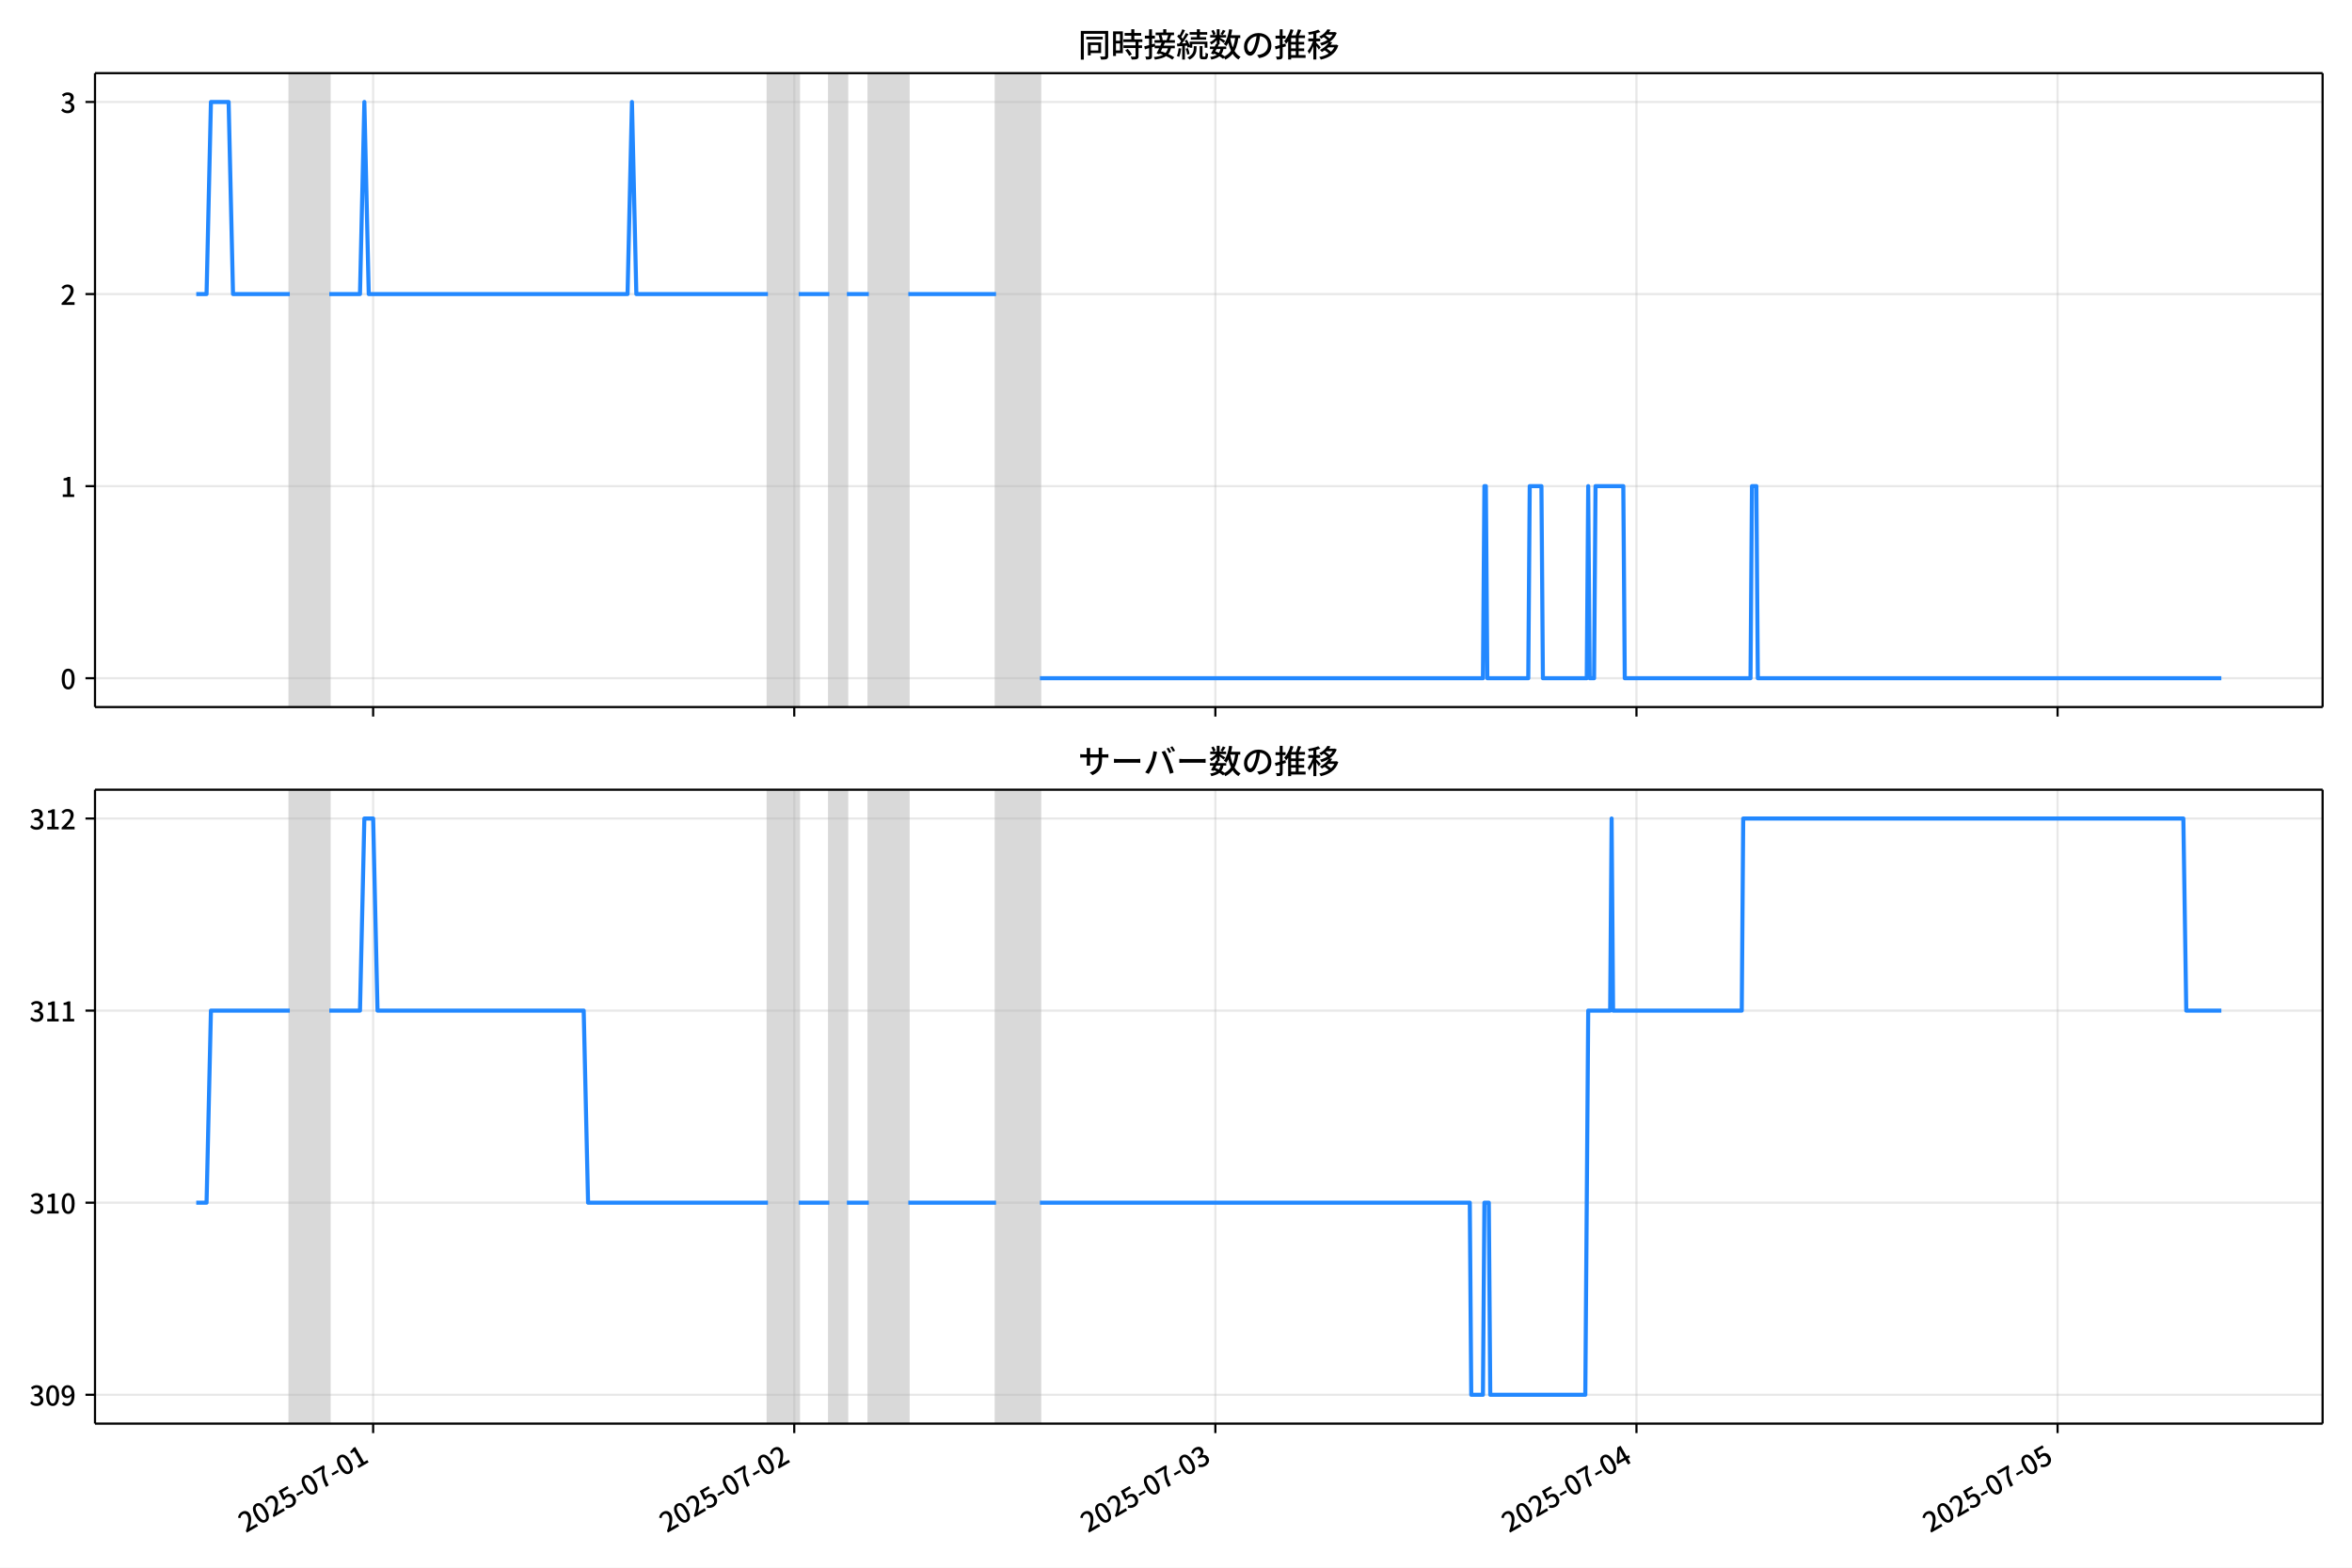
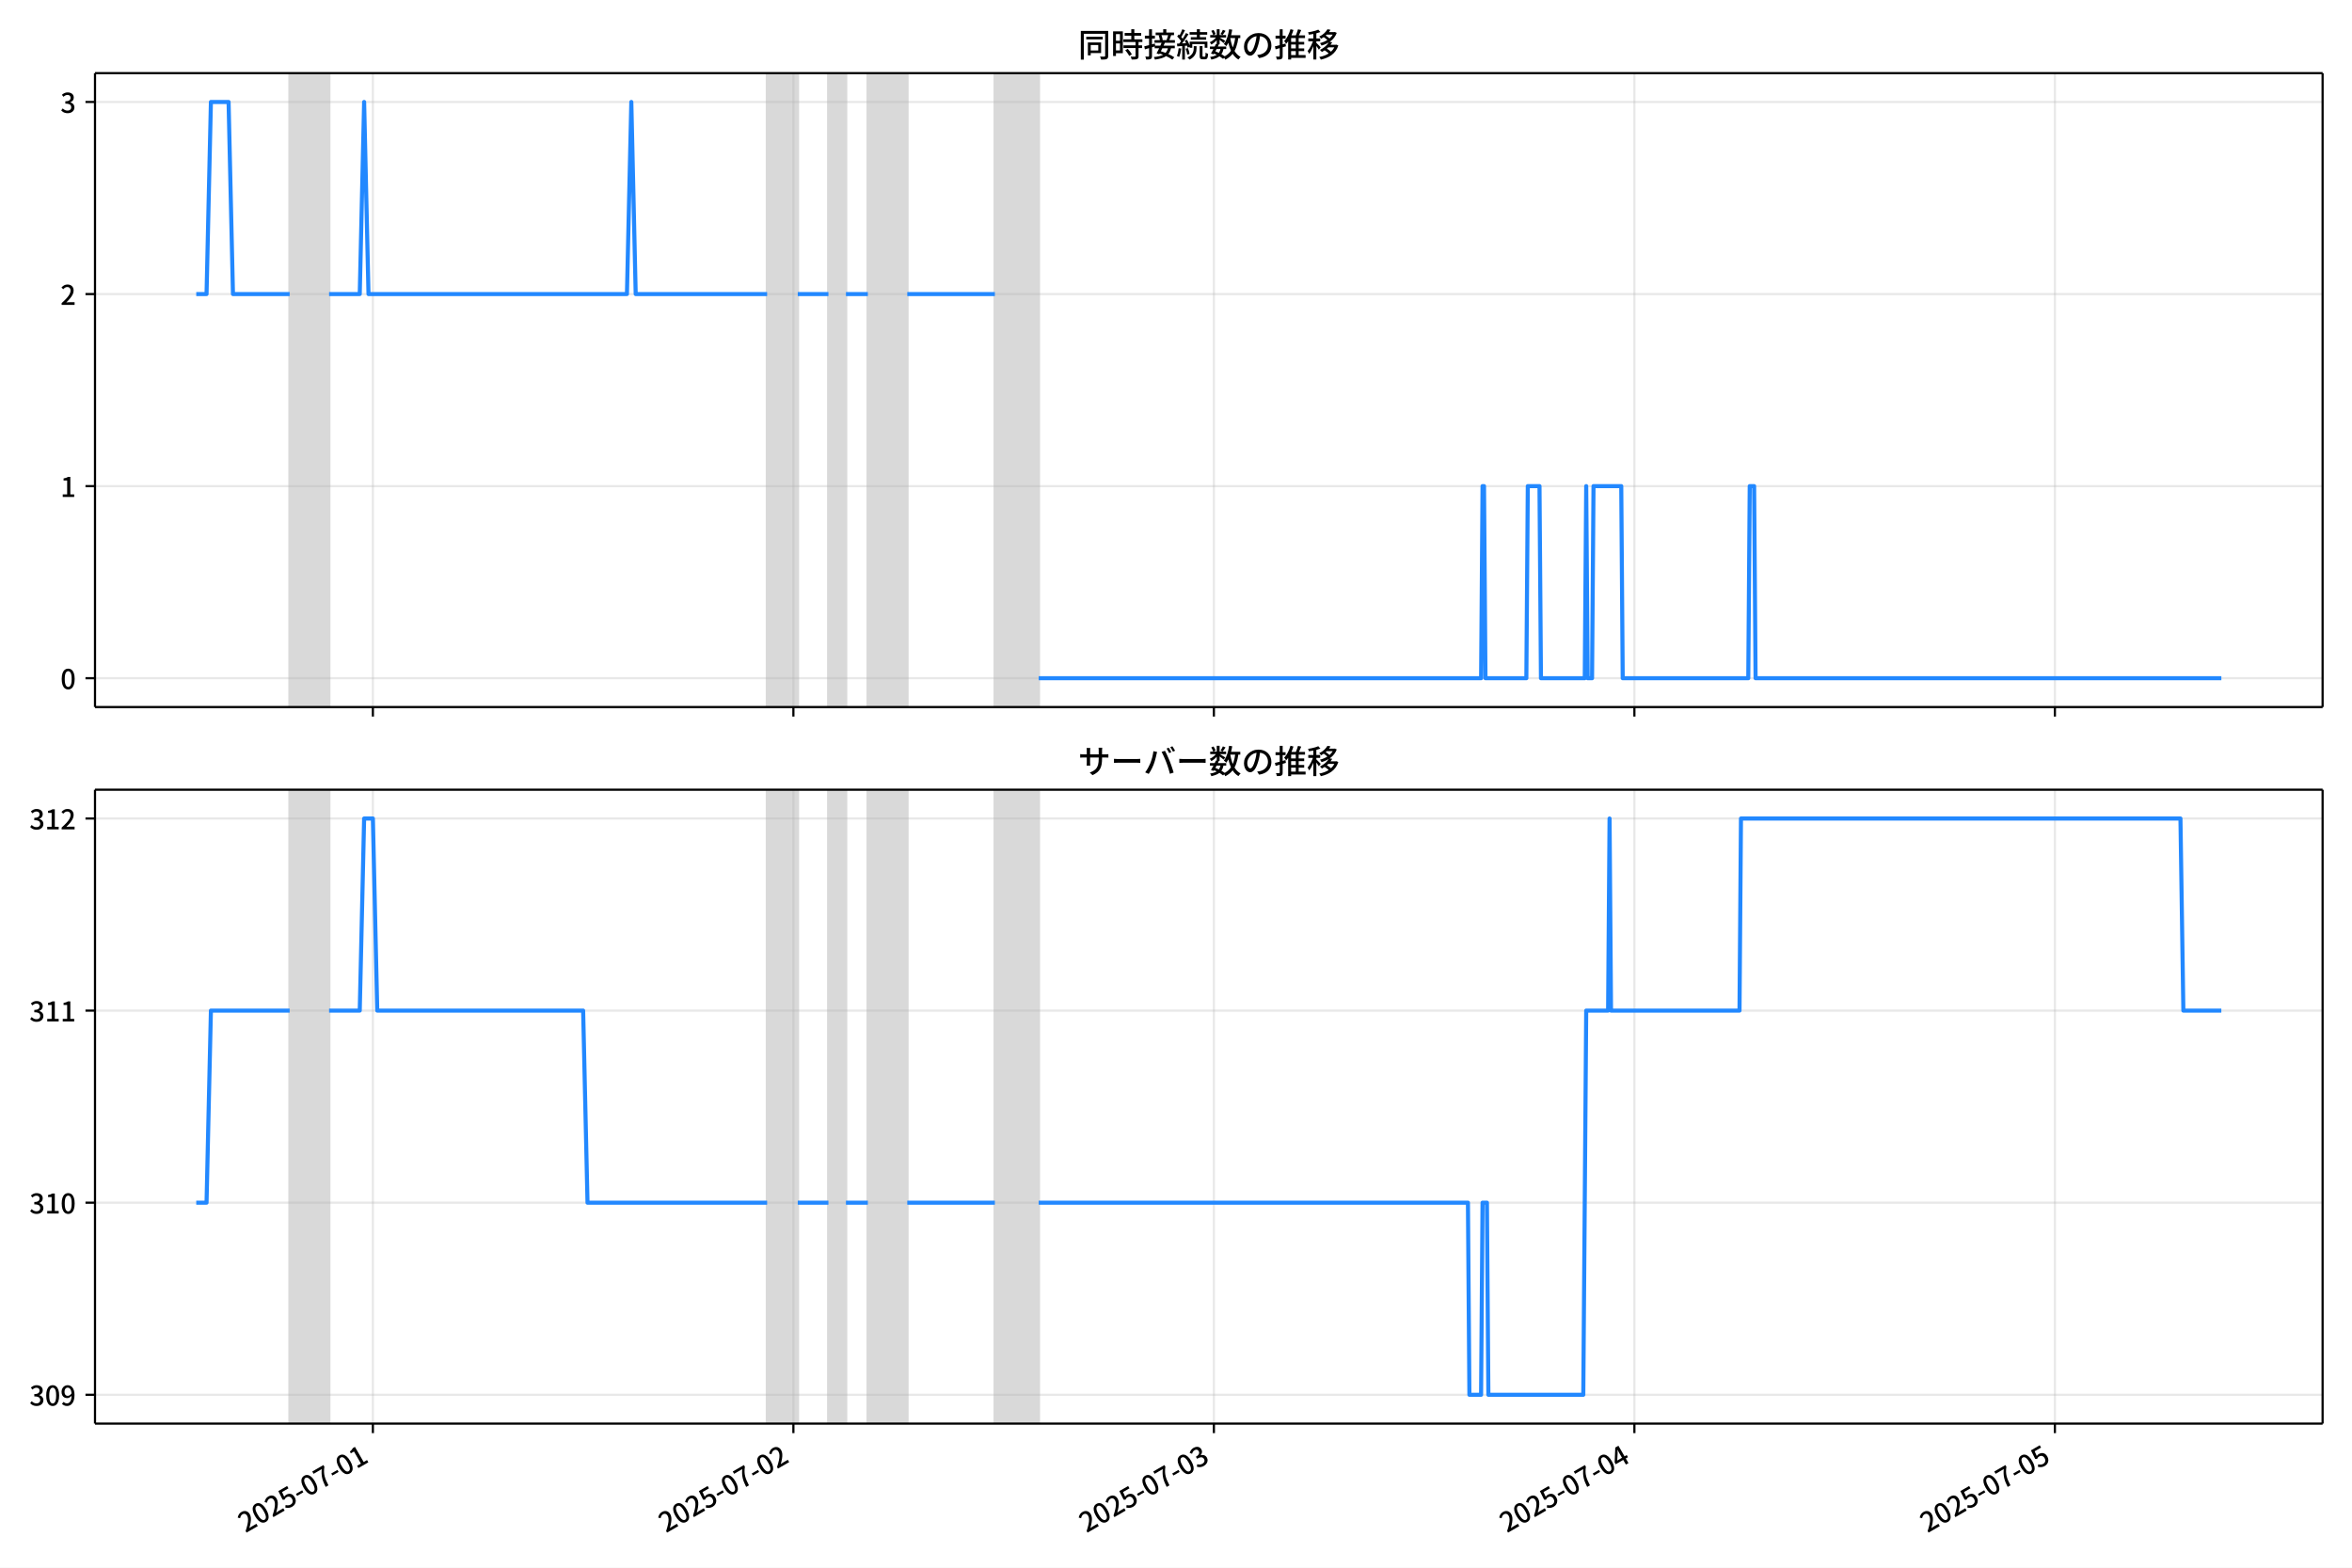
<svg xmlns="http://www.w3.org/2000/svg" xmlns:xlink="http://www.w3.org/1999/xlink" version="1.1" viewBox="0 0 864 576">
  <defs>
    <style type="text/css">*{stroke-linejoin: round; stroke-linecap: butt}</style>
  </defs>
  <g id="y">
    <g id="z">
      <path d="m0 576h864v-576h-864z" fill="#fff" />
    </g>
    <g id="aa">
      <g id="ab">
        <path d="m34.9 259.78h818.3v-232.9h-818.3z" fill="#fff" />
      </g>
      <g id="ac">
-         <path d="m106.46 259.78h14.503v-232.9h-14.503z" clip-path="url(#c)" fill="#808080" opacity=".3" stroke="#808080" />
+         <path d="m106.41 259.78h14.482v-232.9h-14.482z" clip-path="url(#b)" fill="#808080" opacity=".3" stroke="#808080" />
      </g>
      <g id="ad">
-         <path d="m282.1 259.78h11.28v-232.9h-11.28z" clip-path="url(#c)" fill="#808080" opacity=".3" stroke="#808080" />
+         <path d="m281.79 259.78h11.263v-232.9h-11.263z" clip-path="url(#b)" fill="#808080" opacity=".3" stroke="#808080" />
      </g>
      <g id="ae">
-         <path d="m304.66 259.78h6.446v-232.9h-6.446z" clip-path="url(#c)" fill="#808080" opacity=".3" stroke="#808080" />
+         <path d="m304.32 259.78h6.436v-232.9h-6.436z" clip-path="url(#b)" fill="#808080" opacity=".3" stroke="#808080" />
      </g>
      <g id="af">
-         <path d="m319.16 259.78h14.503v-232.9h-14.503z" clip-path="url(#c)" fill="#808080" opacity=".3" stroke="#808080" />
+         <path d="m318.8 259.78h14.482v-232.9h-14.482z" clip-path="url(#b)" fill="#808080" opacity=".3" stroke="#808080" />
      </g>
      <g id="ag">
-         <path d="m365.89 259.78h16.114v-232.9h-16.114z" clip-path="url(#c)" fill="#808080" opacity=".3" stroke="#808080" />
+         <path d="m365.47 259.78h16.091v-232.9h-16.091z" clip-path="url(#b)" fill="#808080" opacity=".3" stroke="#808080" />
      </g>
      <g id="ah">
        <g id="ai">
          <g id="aj">
-             <path d="m137.07 259.78v-232.9" clip-path="url(#c)" fill="none" stroke="#b0b0b0" stroke-linecap="square" stroke-opacity=".3" stroke-width=".8" />
+             <path d="m136.98 259.78v-232.9" clip-path="url(#b)" fill="none" stroke="#b0b0b0" stroke-linecap="square" stroke-opacity=".3" stroke-width=".8" />
          </g>
          <g id="ak">
            <defs>
              <path id="e" d="m0 0v3.5" stroke="#000" stroke-width=".8" />
            </defs>
-             <use x="137.072" y="259.778" stroke="#000000" stroke-width=".8" xlink:href="#e" />
+             <use x="136.978" y="259.778" stroke="#000000" stroke-width=".8" xlink:href="#e" />
          </g>
        </g>
        <g id="al">
          <g id="am">
-             <path d="m291.77 259.78v-232.9" clip-path="url(#c)" fill="none" stroke="#b0b0b0" stroke-linecap="square" stroke-opacity=".3" stroke-width=".8" />
+             <path d="m291.45 259.78v-232.9" clip-path="url(#b)" fill="none" stroke="#b0b0b0" stroke-linecap="square" stroke-opacity=".3" stroke-width=".8" />
          </g>
          <g id="an">
-             <use x="291.766" y="259.778" stroke="#000000" stroke-width=".8" xlink:href="#e" />
+             <use x="291.449" y="259.778" stroke="#000000" stroke-width=".8" xlink:href="#e" />
          </g>
        </g>
        <g id="ao">
          <g id="ap">
-             <path d="m446.46 259.78v-232.9" clip-path="url(#c)" fill="none" stroke="#b0b0b0" stroke-linecap="square" stroke-opacity=".3" stroke-width=".8" />
+             <path d="m445.92 259.78v-232.9" clip-path="url(#b)" fill="none" stroke="#b0b0b0" stroke-linecap="square" stroke-opacity=".3" stroke-width=".8" />
          </g>
          <g id="aq">
-             <use x="446.459" y="259.778" stroke="#000000" stroke-width=".8" xlink:href="#e" />
+             <use x="445.919" y="259.778" stroke="#000000" stroke-width=".8" xlink:href="#e" />
          </g>
        </g>
        <g id="ar">
          <g id="as">
-             <path d="m601.15 259.78v-232.9" clip-path="url(#c)" fill="none" stroke="#b0b0b0" stroke-linecap="square" stroke-opacity=".3" stroke-width=".8" />
+             <path d="m600.39 259.78v-232.9" clip-path="url(#b)" fill="none" stroke="#b0b0b0" stroke-linecap="square" stroke-opacity=".3" stroke-width=".8" />
          </g>
          <g id="at">
-             <use x="601.153" y="259.778" stroke="#000000" stroke-width=".8" xlink:href="#e" />
+             <use x="600.39" y="259.778" stroke="#000000" stroke-width=".8" xlink:href="#e" />
          </g>
        </g>
        <g id="au">
          <g id="av">
-             <path d="m755.85 259.78v-232.9" clip-path="url(#c)" fill="none" stroke="#b0b0b0" stroke-linecap="square" stroke-opacity=".3" stroke-width=".8" />
+             <path d="m754.86 259.78v-232.9" clip-path="url(#b)" fill="none" stroke="#b0b0b0" stroke-linecap="square" stroke-opacity=".3" stroke-width=".8" />
          </g>
          <g id="aw">
-             <use x="755.846" y="259.778" stroke="#000000" stroke-width=".8" xlink:href="#e" />
+             <use x="754.86" y="259.778" stroke="#000000" stroke-width=".8" xlink:href="#e" />
          </g>
        </g>
      </g>
      <g id="ax">
        <g id="ay">
          <g id="az">
-             <path d="m34.9 249.19h818.3" clip-path="url(#c)" fill="none" stroke="#b0b0b0" stroke-linecap="square" stroke-opacity=".3" stroke-width=".8" />
+             <path d="m34.9 249.19h818.3" clip-path="url(#b)" fill="none" stroke="#b0b0b0" stroke-linecap="square" stroke-opacity=".3" stroke-width=".8" />
          </g>
          <g id="ba">
            <defs>
              <path id="g" d="m0 0h-3.5" stroke="#000" stroke-width=".8" />
            </defs>
            <use x="34.9" y="249.191" stroke="#000000" stroke-width=".8" xlink:href="#g" />
          </g>
          <g id="bb">
            <g transform="translate(22.2 253.18) scale(.1 -.1)">
              <defs>
                <path id="a" transform="scale(.015625)" d="m1830-90q-460 0-806 275-346 276-535 823-188 547-188 1366 0 820 188 1357 189 538 535 803 346 266 806 266 461 0 800-269 340-269 528-803 189-534 189-1354 0-819-189-1366-188-547-528-823-339-275-800-275zm0 589q237 0 422 185 186 186 288 599 103 413 103 1091 0 679-103 1082-102 403-288 582-185 180-422 180-236 0-422-180-186-179-292-582-105-403-105-1082 0-678 105-1091 106-413 292-599 186-185 422-185z" />
              </defs>
              <use xlink:href="#a" />
            </g>
          </g>
        </g>
        <g id="bc">
          <g id="bd">
-             <path d="m34.9 178.62h818.3" clip-path="url(#c)" fill="none" stroke="#b0b0b0" stroke-linecap="square" stroke-opacity=".3" stroke-width=".8" />
+             <path d="m34.9 178.62h818.3" clip-path="url(#b)" fill="none" stroke="#b0b0b0" stroke-linecap="square" stroke-opacity=".3" stroke-width=".8" />
          </g>
          <g id="be">
            <use x="34.9" y="178.616" stroke="#000000" stroke-width=".8" xlink:href="#g" />
          </g>
          <g id="bf">
            <g transform="translate(22.2 182.6) scale(.1 -.1)">
              <defs>
                <path id="j" transform="scale(.015625)" d="m544 0v608h1037v3277h-845v467q333 58 579 147 247 90 451 218h557v-4109h915v-608h-2694z" />
              </defs>
              <use xlink:href="#j" />
            </g>
          </g>
        </g>
        <g id="bg">
          <g id="bh">
-             <path d="m34.9 108.04h818.3" clip-path="url(#c)" fill="none" stroke="#b0b0b0" stroke-linecap="square" stroke-opacity=".3" stroke-width=".8" />
+             <path d="m34.9 108.04h818.3" clip-path="url(#b)" fill="none" stroke="#b0b0b0" stroke-linecap="square" stroke-opacity=".3" stroke-width=".8" />
          </g>
          <g id="bi">
            <use x="34.9" y="108.041" stroke="#000000" stroke-width=".8" xlink:href="#g" />
          </g>
          <g id="bj">
            <g transform="translate(22.2 112.03) scale(.1 -.1)">
              <defs>
                <path id="d" transform="scale(.015625)" d="m282 0v429q697 621 1164 1136 468 515 701 956 234 442 234 826 0 256-87 451-86 196-262 301-176 106-445 106-275 0-506-151-230-150-422-368l-416 410q301 333 637 518 336 186 803 186 429 0 749-176t496-493 176-745q0-455-224-919t-615-935q-390-470-889-950 186 20 394 36t374 16h1184v-634h-3046z" />
              </defs>
              <use xlink:href="#d" />
            </g>
          </g>
        </g>
        <g id="bk">
          <g id="bl">
-             <path d="m34.9 37.466h818.3" clip-path="url(#c)" fill="none" stroke="#b0b0b0" stroke-linecap="square" stroke-opacity=".3" stroke-width=".8" />
+             <path d="m34.9 37.466h818.3" clip-path="url(#b)" fill="none" stroke="#b0b0b0" stroke-linecap="square" stroke-opacity=".3" stroke-width=".8" />
          </g>
          <g id="bm">
            <use x="34.9" y="37.466" stroke="#000000" stroke-width=".8" xlink:href="#g" />
          </g>
          <g id="bn">
            <g transform="translate(22.2 41.451) scale(.1 -.1)">
              <defs>
                <path id="i" transform="scale(.015625)" d="m1715-90q-371 0-656 90t-503 240q-217 150-377 323l359 474q211-205 479-359 269-153 634-153 269 0 467 92 199 93 311 266t112 423q0 256-125 451t-429 300q-304 106-835 106v551q467 0 732 105 266 106 384 291 119 186 119 423 0 307-192 489-192 183-531 183-269 0-503-119-233-118-438-316l-384 460q282 256 614 413 333 157 737 157 422 0 748-144 327-144 512-413 186-269 186-659 0-403-221-685-221-281-592-422v-26q269-70 490-227t349-400 128-557q0-422-215-726-214-304-573-468-358-163-787-163z" />
              </defs>
              <use xlink:href="#i" />
            </g>
          </g>
        </g>
      </g>
      <g id="bo">
-         <path d="m72.095 108.04h3.783l1.608-70.575h6.499l1.615 70.575h20.855m14.503 0h11.28l1.611-70.575 1.611 70.575h95.072l1.611-70.575 1.611 70.575h48.342m11.28 0h11.28m6.446 0h8.057m14.503 0h32.228m16.114 141.15h162.75l.537-70.575h.537l.537 70.575h15.04l.537-70.575h4.297l.537 70.575h16.114l.537-70.575.537 70.575h1.611l.537-70.575h10.205l.537 70.575h46.193l.537-70.575h1.611l.537 70.575h170.27v0" clip-path="url(#c)" fill="none" stroke="#28f" stroke-linecap="square" stroke-width="1.5" />
+         <path d="m72.095 108.04h3.778l1.605-70.575h6.49l1.613 70.575h20.825m14.482 0h11.263l1.609-70.575 1.609 70.575h94.935l1.609-70.575 1.609 70.575h48.272m11.263 0h11.263m6.436 0h8.045m14.482 0h32.181m16.091 141.15h162.52l.536-70.575h.536l.536 70.575h15.018l.536-70.575h4.291l.536 70.575h16.091l.536-70.575.536 70.575h1.609l.536-70.575h10.191l.536 70.575h46.127l.536-70.575h1.609l.536 70.575h171.1v0" clip-path="url(#b)" fill="none" stroke="#28f" stroke-linecap="square" stroke-width="1.5" />
      </g>
      <g id="bp">
        <path d="m34.9 259.78v-232.9" fill="none" stroke="#000" stroke-linecap="square" stroke-width=".8" />
      </g>
      <g id="bq">
        <path d="m853.2 259.78v-232.9" fill="none" stroke="#000" stroke-linecap="square" stroke-width=".8" />
      </g>
      <g id="br">
        <path d="m34.9 259.78h818.3" fill="none" stroke="#000" stroke-linecap="square" stroke-width=".8" />
      </g>
      <g id="bs">
        <path d="m34.9 26.88h818.3" fill="none" stroke="#000" stroke-linecap="square" stroke-width=".8" />
      </g>
      <g id="bt">
        <g transform="translate(396.05 20.88) scale(.12 -.12)">
          <defs>
            <path id="t" transform="scale(.015625)" d="m1587 3936h3232v-518h-3232v518zm320-1114h557v-2534h-557v2534zm301 0h2291v-2086h-2291v512h1734v1069h-1734v505zm-1683 2260h5113v-570h-4524v-5056h-589v5626zm4768 0h595v-4896q0-250-67-397t-227-218q-160-77-426-96t-675-19q-13 83-45 192t-77 218q-45 108-89 185 281-13 527-13 247 0 330 0 83 7 118 42 36 35 36 112v4890z" />
            <path id="r" transform="scale(.015625)" d="m2714 4672h3238v-525h-3238v525zm-244-1235h3712v-538h-3712v538zm20-1184h3635v-531h-3635v531zm1523 3155h595v-2310h-595v2310zm832-2451h589v-2823q0-230-61-364-61-135-227-199-167-70-423-86t-633-16q-20 121-78 285-57 163-121 284 275-6 509-9t310-3q77 6 106 28 29 23 29 93v2810zm-2023-1677 487 282q153-160 313-352t294-381q135-189 206-343l-519-313q-64 153-189 348-124 196-278 394-154 199-314 365zm-2086 3718h1619v-4281h-1619v544h1056v3187h-1056v550zm32-1843h1293v-537h-1293v537zm-320 1843h563v-4832h-563v4832z" />
            <path id="s" transform="scale(.015625)" d="m3866 5408h614v-870h-614v870zm-1479-653h3597v-518h-3597v518zm-230-1485h4e3v-518h-4e3v518zm825 922 519 102q64-160 121-342 58-182 96-352 39-170 45-304l-544-128q-6 134-42 313-35 180-83 365-48 186-112 346zm1856 109 589-71q-96-275-202-557-105-281-195-486l-518 77q58 147 122 329 64 183 118 372t86 336zm-2643-2106h3943v-518h-3943v518zm1408 685 602-115q-167-371-362-784t-390-797-362-685l-525 179q160 288 346 666t368 784 323 752zm-659-2157 358 403q352-102 733-240 381-137 752-304 371-166 697-336 327-169 558-329l-384-461q-218 160-532 336-313 176-685 345-371 170-755 323-384 154-742 263zm1894 1114 583-71q-122-550-353-944-230-393-604-662t-922-435q-547-167-1296-269-25 128-93 269-67 141-137 230 678 64 1168 192t819 349q330 221 531 550 202 330 304 791zm-4684 217q396 90 953 240 557 151 1120 311l77-544q-525-154-1053-311-528-156-963-284l-134 588zm121 2093h1965v-563h-1965v563zm819 1248h576v-5229q0-236-51-374t-192-208q-141-77-355-99-214-23-541-16-13 115-64 288t-109 294q205-6 381-6t234 0q64 0 92 28 29 29 29 93v5229z" />
            <path id="q" transform="scale(.015625)" d="m4058 5408h595v-1798h-595v1798zm-1415-563h3443v-499h-3443v499zm231-992h3008v-499h-3008v499zm-224-877h3475v-1203h-531v729h-2432v-729h-512v1203zm1964-877h551v-1881q0-122 22-157 23-35 106-35 25 0 92 0 68 0 135 0t99 0q51 0 83 54t45 224 19 515q90-70 234-131t259-93q-19-429-83-662-64-234-183-326-118-93-316-93-39 0-103 0t-134 0-138 0q-67 0-99 0-237 0-365 64t-176 218q-48 153-48 422v1881zm-1164-6h550v-455q0-243-48-528-48-284-186-579-137-294-409-572-272-279-727-503-70 90-192 208-121 118-230 195 416 205 665 438 250 234 371 474 122 240 164 467 42 228 42 413v442zm-2240 3309 524-192q-121-244-259-503-137-259-275-496t-259-416l-410 173q122 186 246 438 125 253 240 515 116 263 193 481zm716-743 500-230q-224-359-496-756-272-396-548-764-275-368-518-650l-358 205q179 211 377 483 199 272 387 569 189 298 358 592 170 295 298 551zm-1721-665 307 403q166-154 339-340 173-185 320-364t224-327l-326-460q-77 160-218 348-141 189-314 384-172 196-332 356zm1485-832 435 179q128-211 249-458 122-246 215-474 93-227 137-412l-473-211q-32 185-119 422-86 237-201 486-115 250-243 468zm-1530-583q422 26 998 54 576 29 1184 68l7-499q-570-45-1127-84-556-38-992-70l-70 531zm1702-992 436 135q121-276 214-596t118-556l-454-148q-26 237-112 563-86 327-202 602zm-1363 109 499-83q-57-455-163-897-105-441-253-748-51 32-134 73-83 42-170 83-86 42-144 62 148 294 234 697t131 813zm691 627h525v-2861h-525v2861z" />
            <path id="m" transform="scale(.015625)" d="m224 2022h3187v-499h-3187v499zm51 2247h3111v-487h-3111v487zm1127-1735 563-121q-154-320-333-672t-352-679q-173-326-326-582l-532 173q148 243 324 566t345 669q170 346 311 646zm934-832 563-64q-89-480-262-838t-461-614-701-432-976-298q-25 128-99 269t-157 237q659 102 1085 303 426 202 666 554t342 883zm422 3597 519-211q-147-218-298-436-150-217-278-377l-403 186q121 173 252 413 132 240 208 425zm-1203 109h563v-2957h-563v2957zm-1075-320 448 186q134-192 246-420 112-227 157-393l-467-211q-38 172-147 406t-237 432zm1094-1050 397-236q-160-263-400-529-240-265-519-489-278-224-553-378-51 103-141 237-89 135-179 218 269 109 534 294 266 186 493 416 228 231 368 467zm487-204q83-45 246-145 163-99 352-211t346-211 221-150l-327-423q-83 77-230 198-147 122-317 253-170 132-327 250-156 119-259 189l295 250zm1798 396h2311v-556h-2311v556zm115 1178 615-90q-103-640-263-1235t-384-1101q-224-505-512-889-44 57-134 134t-186 157-166 125q275 339 473 796 199 458 340 995 141 538 217 1108zm1223-1510 614-58q-147-1101-445-1940-297-838-813-1443-515-604-1321-1014-26 71-90 177-64 105-134 208-70 102-128 159 742 346 1212 880 471 535 730 1290 260 755 375 1741zm-1005-135q134-851 387-1597 253-745 659-1305 407-560 1002-874-70-57-154-150-83-93-154-189-70-96-121-179-633 371-1056 988-422 618-688 1434-265 816-425 1783l550 89zm-3309-3065 327 416q377-148 754-330 378-182 701-378 324-195 548-368l-416-435q-211 179-519 378-307 198-666 383-358 186-729 334z" />
            <path id="p" transform="scale(.015625)" d="m3686 4378q-64-493-163-1041-99-547-265-1084-192-653-432-1104t-522-688-595-237q-320 0-596 221-275 221-448 621-172 400-172 931 0 537 220 1017 221 480 611 851 391 372 909 583 519 211 1121 211 576 0 1040-186 464-185 793-515 330-329 502-771 173-441 173-941 0-672-278-1194-278-521-816-851-538-329-1318-444l-378 601q166 20 307 42t263 48q307 70 585 217 279 148 496 375 218 227 342 534 125 308 125 692t-122 713q-121 330-358 573-236 243-582 380-346 138-781 138-525 0-935-186-409-185-694-489-284-304-432-656-147-352-147-678 0-365 89-605 90-240 224-355 135-115 276-115t288 144 297 457q151 314 298 800 147 461 246 982 100 522 145 1021l684-12z" />
            <path id="n" transform="scale(.015625)" d="m2995 2925h2893v-519h-2893v519zm0-1280h2893v-519h-2893v519zm-64-1299h3232v-557h-3232v557zm1312 3577h563v-3763h-563v3763zm429 1466 634-141q-154-390-340-794-185-403-339-684l-512 140q103 199 208 458 106 259 195 528 90 269 154 493zm-1472 25 582-147q-153-518-371-1018-217-499-483-931t-573-758q-38 64-109 160-70 96-147 198-77 103-141 160 416 416 733 1034t509 1302zm128-1203h2720v-537h-2720v-4205h-582v4422l313 320h269zm-3174-2157q396 90 953 240 557 151 1120 311l77-544q-525-154-1053-311-528-156-963-284l-134 588zm121 2093h1965v-563h-1965v563zm819 1248h576v-5229q0-236-51-374t-192-208q-141-77-355-99-214-23-541-16-13 115-64 288t-109 294q205-6 381-6t234 0q64 0 92 28 29 29 29 93v5229z" />
            <path id="l" transform="scale(.015625)" d="m4051 5402 595-109q-281-493-729-941t-1107-806q-39 64-106 144t-141 153q-73 74-137 119 608 288 1011 678t614 762zm-77-557h1511v-493h-1863l352 493zm1293 0h109l109 25 384-179q-192-505-496-905t-695-701q-390-301-845-519-454-217-947-358-44 109-137 253t-176 227q448 109 867 294 419 186 777 445 359 259 631 592t419 730v96zm-1990-954 377 307q167-96 336-218 170-121 320-249 151-128 247-237l-397-332q-90 108-237 236t-317 259q-169 132-329 234zm1107-934 595-109q-307-538-803-1031-496-492-1232-876-38 64-102 144t-138 156q-74 77-138 116 455 217 807 483t604 554q253 288 407 563zm-90-589h1460v-506h-1818l358 506zm1268 0h121l109 26 384-167q-192-614-531-1075t-787-794q-448-332-983-553-534-221-1129-355-45 115-132 269-86 153-176 249 551 96 1043 285 493 189 903 473 410 285 714 669t464 883v90zm-2132-1056 410 339q186-102 384-237 198-134 371-275t282-269l-435-371q-103 128-270 272-166 144-361 288t-381 253zm-2150 3533h589v-5376h-589v5376zm-992-1242h2336v-569h-2336v569zm1024-224 365-160q-96-339-231-707-134-368-291-727-157-358-336-672-179-313-365-537-44 128-134 291t-160 272q173 192 339 457 167 266 323 570 157 304 282 618t208 595zm941 1946 416-467q-314-122-695-221-380-99-784-173-403-74-780-131-20 102-71 236-51 135-102 231 358 58 732 138 375 80 711 179t573 208zm-397-2579q58-45 179-170 122-125 266-266 144-140 259-265t160-183l-352-473q-58 102-157 255-99 154-218 317-118 164-227 311-108 147-185 237l275 237z" />
          </defs>
          <use xlink:href="#t" />
          <use transform="translate(100)" xlink:href="#r" />
          <use transform="translate(200)" xlink:href="#s" />
          <use transform="translate(300)" xlink:href="#q" />
          <use transform="translate(400)" xlink:href="#m" />
          <use transform="translate(500)" xlink:href="#p" />
          <use transform="translate(600)" xlink:href="#n" />
          <use transform="translate(700)" xlink:href="#l" />
        </g>
      </g>
    </g>
    <g id="bu">
      <g id="bv">
        <path d="m34.9 523.06h818.3v-232.9h-818.3z" fill="#fff" />
      </g>
      <g id="bw">
-         <path d="m106.46 523.06h14.503v-232.9h-14.503z" clip-path="url(#b)" fill="#808080" opacity=".3" stroke="#808080" />
+         <path d="m106.41 523.06h14.482v-232.9h-14.482z" clip-path="url(#c)" fill="#808080" opacity=".3" stroke="#808080" />
      </g>
      <g id="bx">
-         <path d="m282.1 523.06h11.28v-232.9h-11.28z" clip-path="url(#b)" fill="#808080" opacity=".3" stroke="#808080" />
+         <path d="m281.79 523.06h11.263v-232.9h-11.263z" clip-path="url(#c)" fill="#808080" opacity=".3" stroke="#808080" />
      </g>
      <g id="by">
-         <path d="m304.66 523.06h6.446v-232.9h-6.446z" clip-path="url(#b)" fill="#808080" opacity=".3" stroke="#808080" />
+         <path d="m304.32 523.06h6.436v-232.9h-6.436z" clip-path="url(#c)" fill="#808080" opacity=".3" stroke="#808080" />
      </g>
      <g id="bz">
-         <path d="m319.16 523.06h14.503v-232.9h-14.503z" clip-path="url(#b)" fill="#808080" opacity=".3" stroke="#808080" />
+         <path d="m318.8 523.06h14.482v-232.9h-14.482z" clip-path="url(#c)" fill="#808080" opacity=".3" stroke="#808080" />
      </g>
      <g id="ca">
-         <path d="m365.89 523.06h16.114v-232.9h-16.114z" clip-path="url(#b)" fill="#808080" opacity=".3" stroke="#808080" />
+         <path d="m365.47 523.06h16.091v-232.9h-16.091z" clip-path="url(#c)" fill="#808080" opacity=".3" stroke="#808080" />
      </g>
      <g id="cb">
        <g id="cc">
          <g id="cd">
-             <path d="m137.07 523.06v-232.9" clip-path="url(#b)" fill="none" stroke="#b0b0b0" stroke-linecap="square" stroke-opacity=".3" stroke-width=".8" />
+             <path d="m136.98 523.06v-232.9" clip-path="url(#c)" fill="none" stroke="#b0b0b0" stroke-linecap="square" stroke-opacity=".3" stroke-width=".8" />
          </g>
          <g id="ce">
-             <use x="137.072" y="523.055" stroke="#000000" stroke-width=".8" xlink:href="#e" />
+             <use x="136.978" y="523.055" stroke="#000000" stroke-width=".8" xlink:href="#e" />
          </g>
          <g id="cf">
-             <g transform="translate(90.283 563.33) rotate(-30) scale(.1 -.1)">
+             <g transform="translate(90.189 563.33) rotate(-30) scale(.1 -.1)">
              <defs>
                <path id="h" transform="scale(.015625)" d="m1715-90q-365 0-653 90t-506 237q-217 147-383 307l352 480q134-134 294-246t361-183q202-70 452-70 262 0 473 118 212 119 333 346 122 227 122 541 0 460-247 716-246 256-649 256-224 0-384-64t-365-198l-365 237 141 2240h2387v-627h-1747l-109-1204q154 77 307 118 154 42 340 42 397 0 723-160t518-490q192-329 192-847 0-519-224-887t-586-560q-361-192-777-192z" />
                <path id="f" transform="scale(.015625)" d="m301 1536v544h1689v-544h-1689z" />
                <path id="k" transform="scale(.015625)" d="m1235 0q32 646 109 1187t224 1024 384 941 576 938h-2208v627h3027v-455q-409-512-665-989-256-476-397-969t-205-1053-90-1251h-755z" />
              </defs>
              <use xlink:href="#d" />
              <use transform="translate(57)" xlink:href="#a" />
              <use transform="translate(114)" xlink:href="#d" />
              <use transform="translate(171)" xlink:href="#h" />
              <use transform="translate(228)" xlink:href="#f" />
              <use transform="translate(263.7)" xlink:href="#a" />
              <use transform="translate(320.7)" xlink:href="#k" />
              <use transform="translate(377.7)" xlink:href="#f" />
              <use transform="translate(413.4)" xlink:href="#a" />
              <use transform="translate(470.4)" xlink:href="#j" />
            </g>
          </g>
        </g>
        <g id="cg">
          <g id="ch">
-             <path d="m291.77 523.06v-232.9" clip-path="url(#b)" fill="none" stroke="#b0b0b0" stroke-linecap="square" stroke-opacity=".3" stroke-width=".8" />
+             <path d="m291.45 523.06v-232.9" clip-path="url(#c)" fill="none" stroke="#b0b0b0" stroke-linecap="square" stroke-opacity=".3" stroke-width=".8" />
          </g>
          <g id="ci">
-             <use x="291.766" y="523.055" stroke="#000000" stroke-width=".8" xlink:href="#e" />
+             <use x="291.449" y="523.055" stroke="#000000" stroke-width=".8" xlink:href="#e" />
          </g>
          <g id="cj">
-             <g transform="translate(244.98 563.33) rotate(-30) scale(.1 -.1)">
+             <g transform="translate(244.66 563.33) rotate(-30) scale(.1 -.1)">
              <use xlink:href="#d" />
              <use transform="translate(57)" xlink:href="#a" />
              <use transform="translate(114)" xlink:href="#d" />
              <use transform="translate(171)" xlink:href="#h" />
              <use transform="translate(228)" xlink:href="#f" />
              <use transform="translate(263.7)" xlink:href="#a" />
              <use transform="translate(320.7)" xlink:href="#k" />
              <use transform="translate(377.7)" xlink:href="#f" />
              <use transform="translate(413.4)" xlink:href="#a" />
              <use transform="translate(470.4)" xlink:href="#d" />
            </g>
          </g>
        </g>
        <g id="ck">
          <g id="cl">
-             <path d="m446.46 523.06v-232.9" clip-path="url(#b)" fill="none" stroke="#b0b0b0" stroke-linecap="square" stroke-opacity=".3" stroke-width=".8" />
+             <path d="m445.92 523.06v-232.9" clip-path="url(#c)" fill="none" stroke="#b0b0b0" stroke-linecap="square" stroke-opacity=".3" stroke-width=".8" />
          </g>
          <g id="cm">
-             <use x="446.459" y="523.055" stroke="#000000" stroke-width=".8" xlink:href="#e" />
+             <use x="445.919" y="523.055" stroke="#000000" stroke-width=".8" xlink:href="#e" />
          </g>
          <g id="cn">
-             <g transform="translate(399.67 563.33) rotate(-30) scale(.1 -.1)">
+             <g transform="translate(399.13 563.33) rotate(-30) scale(.1 -.1)">
              <use xlink:href="#d" />
              <use transform="translate(57)" xlink:href="#a" />
              <use transform="translate(114)" xlink:href="#d" />
              <use transform="translate(171)" xlink:href="#h" />
              <use transform="translate(228)" xlink:href="#f" />
              <use transform="translate(263.7)" xlink:href="#a" />
              <use transform="translate(320.7)" xlink:href="#k" />
              <use transform="translate(377.7)" xlink:href="#f" />
              <use transform="translate(413.4)" xlink:href="#a" />
              <use transform="translate(470.4)" xlink:href="#i" />
            </g>
          </g>
        </g>
        <g id="co">
          <g id="cp">
-             <path d="m601.15 523.06v-232.9" clip-path="url(#b)" fill="none" stroke="#b0b0b0" stroke-linecap="square" stroke-opacity=".3" stroke-width=".8" />
+             <path d="m600.39 523.06v-232.9" clip-path="url(#c)" fill="none" stroke="#b0b0b0" stroke-linecap="square" stroke-opacity=".3" stroke-width=".8" />
          </g>
          <g id="cq">
-             <use x="601.153" y="523.055" stroke="#000000" stroke-width=".8" xlink:href="#e" />
+             <use x="600.39" y="523.055" stroke="#000000" stroke-width=".8" xlink:href="#e" />
          </g>
          <g id="cr">
-             <g transform="translate(554.36 563.33) rotate(-30) scale(.1 -.1)">
+             <g transform="translate(553.6 563.33) rotate(-30) scale(.1 -.1)">
              <defs>
                <path id="v" transform="scale(.015625)" d="m2170 0v3072q0 192 12 457 13 266 20 458h-26q-90-179-183-365-92-185-195-364l-921-1415h2579v-576h-3328v493l1875 2957h858v-4717h-691z" />
              </defs>
              <use xlink:href="#d" />
              <use transform="translate(57)" xlink:href="#a" />
              <use transform="translate(114)" xlink:href="#d" />
              <use transform="translate(171)" xlink:href="#h" />
              <use transform="translate(228)" xlink:href="#f" />
              <use transform="translate(263.7)" xlink:href="#a" />
              <use transform="translate(320.7)" xlink:href="#k" />
              <use transform="translate(377.7)" xlink:href="#f" />
              <use transform="translate(413.4)" xlink:href="#a" />
              <use transform="translate(470.4)" xlink:href="#v" />
            </g>
          </g>
        </g>
        <g id="cs">
          <g id="ct">
-             <path d="m755.85 523.06v-232.9" clip-path="url(#b)" fill="none" stroke="#b0b0b0" stroke-linecap="square" stroke-opacity=".3" stroke-width=".8" />
+             <path d="m754.86 523.06v-232.9" clip-path="url(#c)" fill="none" stroke="#b0b0b0" stroke-linecap="square" stroke-opacity=".3" stroke-width=".8" />
          </g>
          <g id="cu">
-             <use x="755.846" y="523.055" stroke="#000000" stroke-width=".8" xlink:href="#e" />
+             <use x="754.86" y="523.055" stroke="#000000" stroke-width=".8" xlink:href="#e" />
          </g>
          <g id="cv">
-             <g transform="translate(709.06 563.33) rotate(-30) scale(.1 -.1)">
+             <g transform="translate(708.07 563.33) rotate(-30) scale(.1 -.1)">
              <use xlink:href="#d" />
              <use transform="translate(57)" xlink:href="#a" />
              <use transform="translate(114)" xlink:href="#d" />
              <use transform="translate(171)" xlink:href="#h" />
              <use transform="translate(228)" xlink:href="#f" />
              <use transform="translate(263.7)" xlink:href="#a" />
              <use transform="translate(320.7)" xlink:href="#k" />
              <use transform="translate(377.7)" xlink:href="#f" />
              <use transform="translate(413.4)" xlink:href="#a" />
              <use transform="translate(470.4)" xlink:href="#h" />
            </g>
          </g>
        </g>
      </g>
      <g id="cw">
        <g id="cx">
          <g id="cy">
-             <path d="m34.9 512.47h818.3" clip-path="url(#b)" fill="none" stroke="#b0b0b0" stroke-linecap="square" stroke-opacity=".3" stroke-width=".8" />
+             <path d="m34.9 512.47h818.3" clip-path="url(#c)" fill="none" stroke="#b0b0b0" stroke-linecap="square" stroke-opacity=".3" stroke-width=".8" />
          </g>
          <g id="cz">
            <use x="34.9" y="512.469" stroke="#000000" stroke-width=".8" xlink:href="#g" />
          </g>
          <g id="da">
            <g transform="translate(10.8 516.45) scale(.1 -.1)">
              <defs>
                <path id="u" transform="scale(.015625)" d="m1562-90q-410 0-708 150-297 151-502 356l403 461q141-160 346-256t422-96q224 0 425 102 202 103 352 333 151 230 237 614 87 384 87 941 0 589-115 970t-323 563-496 182q-205 0-372-118-166-118-262-336t-96-525q0-301 86-512 87-211 259-323 173-112 417-112 224 0 460 141 237 141 448 461l32-544q-134-180-313-314t-371-208-384-74q-391 0-689 166-297 167-467 496-169 330-169 823 0 467 195 816t515 541 698 192q339 0 636-138 298-137 519-419 221-281 349-710t128-1018q0-691-141-1187t-391-807q-249-310-563-461-313-150-652-150z" />
              </defs>
              <use xlink:href="#i" />
              <use transform="translate(57)" xlink:href="#a" />
              <use transform="translate(114)" xlink:href="#u" />
            </g>
          </g>
        </g>
        <g id="db">
          <g id="dc">
-             <path d="m34.9 441.89h818.3" clip-path="url(#b)" fill="none" stroke="#b0b0b0" stroke-linecap="square" stroke-opacity=".3" stroke-width=".8" />
+             <path d="m34.9 441.89h818.3" clip-path="url(#c)" fill="none" stroke="#b0b0b0" stroke-linecap="square" stroke-opacity=".3" stroke-width=".8" />
          </g>
          <g id="dd">
            <use x="34.9" y="441.894" stroke="#000000" stroke-width=".8" xlink:href="#g" />
          </g>
          <g id="de">
            <g transform="translate(10.8 445.88) scale(.1 -.1)">
              <use xlink:href="#i" />
              <use transform="translate(57)" xlink:href="#j" />
              <use transform="translate(114)" xlink:href="#a" />
            </g>
          </g>
        </g>
        <g id="df">
          <g id="dg">
-             <path d="m34.9 371.32h818.3" clip-path="url(#b)" fill="none" stroke="#b0b0b0" stroke-linecap="square" stroke-opacity=".3" stroke-width=".8" />
+             <path d="m34.9 371.32h818.3" clip-path="url(#c)" fill="none" stroke="#b0b0b0" stroke-linecap="square" stroke-opacity=".3" stroke-width=".8" />
          </g>
          <g id="dh">
            <use x="34.9" y="371.319" stroke="#000000" stroke-width=".8" xlink:href="#g" />
          </g>
          <g id="di">
            <g transform="translate(10.8 375.3) scale(.1 -.1)">
              <use xlink:href="#i" />
              <use transform="translate(57)" xlink:href="#j" />
              <use transform="translate(114)" xlink:href="#j" />
            </g>
          </g>
        </g>
        <g id="dj">
          <g id="dk">
-             <path d="m34.9 300.74h818.3" clip-path="url(#b)" fill="none" stroke="#b0b0b0" stroke-linecap="square" stroke-opacity=".3" stroke-width=".8" />
+             <path d="m34.9 300.74h818.3" clip-path="url(#c)" fill="none" stroke="#b0b0b0" stroke-linecap="square" stroke-opacity=".3" stroke-width=".8" />
          </g>
          <g id="dl">
            <use x="34.9" y="300.744" stroke="#000000" stroke-width=".8" xlink:href="#g" />
          </g>
          <g id="dm">
            <g transform="translate(10.8 304.73) scale(.1 -.1)">
              <use xlink:href="#i" />
              <use transform="translate(57)" xlink:href="#j" />
              <use transform="translate(114)" xlink:href="#d" />
            </g>
          </g>
        </g>
      </g>
      <g id="dn">
-         <path d="m72.095 441.89h3.783l1.608-70.575h28.969m14.503 0h11.28l1.611-70.575h3.223l1.611 70.575h75.735l1.611 70.575h66.067m11.28 0h11.28m6.446 0h8.057m14.503 0h32.228m16.114 0h157.92l.537 70.575h4.297l.537-70.575h1.611l.537 70.575h34.913l1.074-141.15h8.057l.537-70.575.537 70.575h47.267l.537-70.575h161.68l1.074 70.575h12.891v0" clip-path="url(#b)" fill="none" stroke="#28f" stroke-linecap="square" stroke-width="1.5" />
+         <path d="m72.095 441.89h3.778l1.605-70.575h28.927m14.482 0h11.263l1.609-70.575h3.218l1.609 70.575h75.626l1.609 70.575h65.972m11.263 0h11.263m6.436 0h8.045m14.482 0h32.181m16.091 0h157.69l.536 70.575h4.291l.536-70.575h1.609l.536 70.575h34.863l1.073-141.15h8.045l.536-70.575.536 70.575h47.199l.536-70.575h161.44l1.073 70.575h13.945v0" clip-path="url(#c)" fill="none" stroke="#28f" stroke-linecap="square" stroke-width="1.5" />
      </g>
      <g id="do">
        <path d="m34.9 523.06v-232.9" fill="none" stroke="#000" stroke-linecap="square" stroke-width=".8" />
      </g>
      <g id="dp">
        <path d="m853.2 523.06v-232.9" fill="none" stroke="#000" stroke-linecap="square" stroke-width=".8" />
      </g>
      <g id="dq">
        <path d="m34.9 523.06h818.3" fill="none" stroke="#000" stroke-linecap="square" stroke-width=".8" />
      </g>
      <g id="dr">
        <path d="m34.9 290.16h818.3" fill="none" stroke="#000" stroke-linecap="square" stroke-width=".8" />
      </g>
      <g id="ds">
        <g transform="translate(396.05 284.16) scale(.12 -.12)">
          <defs>
            <path id="x" transform="scale(.015625)" d="m4685 2893q0-621-84-1111-83-489-288-877-204-387-569-691t-928-560l-544 512q448 167 781 371 333 205 550 503 218 298 323 739 106 442 106 1075v1620q0 192-10 339-9 147-22 217h723q-6-70-22-217t-16-339v-1581zm-2304 2086q-7-64-23-199-16-134-16-313v-2317q0-128 6-256 7-128 13-224 7-96 13-140h-710q6 44 12 140 7 96 13 221 7 125 7 259v2317q0 122-10 256-9 135-28 256h723zm-1978-1197q45-12 144-22t237-20q138-9 285-9h4217q237 0 394 13t246 26v-679q-76 7-240 13-163 6-393 6h-4224q-147 0-282-3-134-3-234-10-99-6-150-12v697z" />
            <path id="o" transform="scale(.015625)" d="m621 2854q109-6 265-16 157-9 339-16 183-6 349-6 128 0 352 0t509 0 598 0q314 0 624 0 311 0 586 0t486 0q212 0 327 0 230 0 416 16t301 22v-793q-109 6-308 19-198 13-409 13-109 0-324 0-214 0-489 0t-586 0q-310 0-624 0-313 0-598 0t-509 0-352 0q-262 0-525-10-262-9-428-22v793z" />
            <path id="w" transform="scale(.015625)" d="m4941 5037q83-109 176-269t182-320q90-160 154-288l-416-179q-96 192-240 448t-272 435l416 173zm723 275q83-122 182-282 100-160 196-317 96-156 153-271l-416-186q-102 205-246 454-144 250-279 429l410 173zm-4339-3360q102 262 201 556 100 295 183 612t144 630q61 314 93 602l723-147q-19-83-45-183-26-99-48-195t-42-166q-32-154-86-394t-131-512-164-551q-86-278-182-514-115-301-269-618-153-317-326-618-173-300-346-550l-697 294q301 397 563 874t429 880zm3155 198q-96 250-215 531-118 282-243 567-124 285-246 534-122 250-224 429l659 218q96-179 221-429t253-535q128-284 249-566 122-281 218-525 90-230 195-518 106-288 211-592 106-304 195-589 90-285 154-515l-729-237q-84 352-199 736t-240 768-259 723z" />
          </defs>
          <use xlink:href="#x" />
          <use transform="translate(100)" xlink:href="#o" />
          <use transform="translate(200)" xlink:href="#w" />
          <use transform="translate(300)" xlink:href="#o" />
          <use transform="translate(400)" xlink:href="#m" />
          <use transform="translate(500)" xlink:href="#p" />
          <use transform="translate(600)" xlink:href="#n" />
          <use transform="translate(700)" xlink:href="#l" />
        </g>
      </g>
    </g>
  </g>
  <defs>
-     <clipPath id="c">
+     <clipPath id="b">
      <rect x="34.9" y="26.88" width="818.3" height="232.9" />
    </clipPath>
-     <clipPath id="b">
+     <clipPath id="c">
      <rect x="34.9" y="290.16" width="818.3" height="232.9" />
    </clipPath>
  </defs>
</svg>
